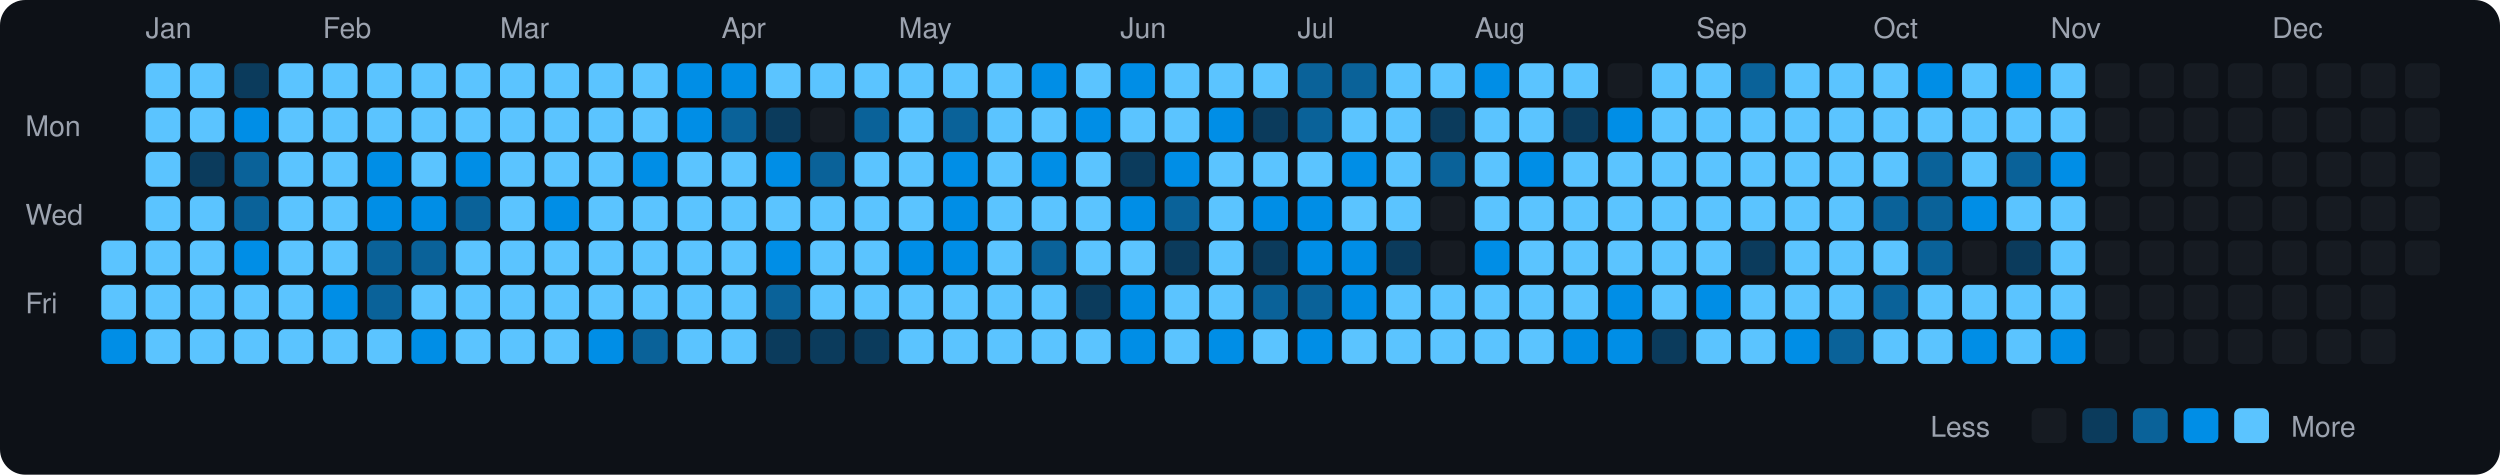
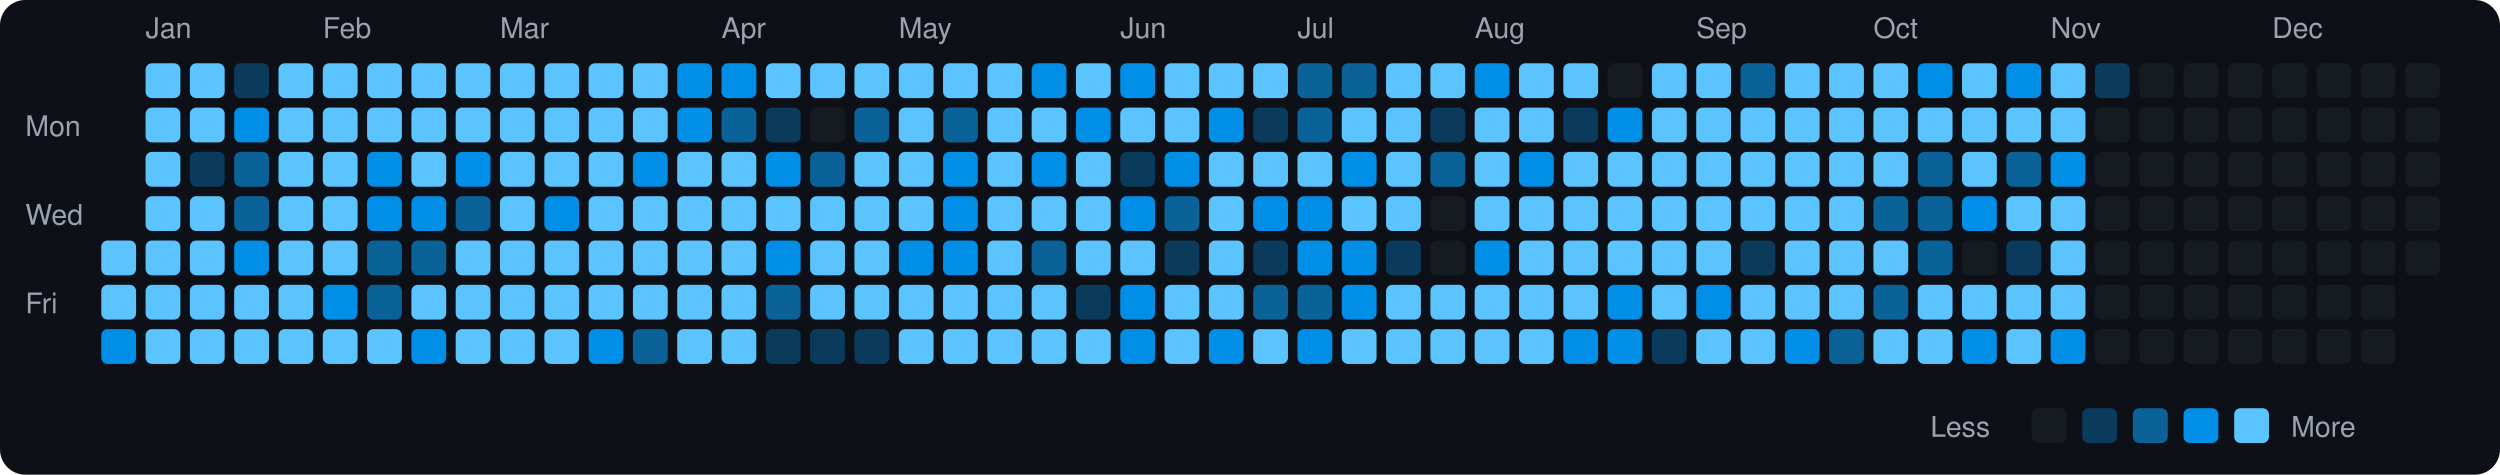
<svg xmlns="http://www.w3.org/2000/svg" viewBox="0 0 790 150" width="790" height="150">
  <rect width="790" height="150" fill="#0d1117" rx="8" ry="8" />
  <text x="8" y="43" fill="#9ca3af" font-size="9" font-family="-apple-system, BlinkMacSystemFont, 'Segoe UI', Helvetica, Arial, sans-serif">Mon</text>
  <text x="8" y="71" fill="#9ca3af" font-size="9" font-family="-apple-system, BlinkMacSystemFont, 'Segoe UI', Helvetica, Arial, sans-serif">Wed</text>
  <text x="8" y="99" fill="#9ca3af" font-size="9" font-family="-apple-system, BlinkMacSystemFont, 'Segoe UI', Helvetica, Arial, sans-serif">Fri</text>
  <rect x="32" y="76" width="11" height="11" rx="2" ry="2" fill="#5bc4ff">
    </rect>
  <rect x="32" y="90" width="11" height="11" rx="2" ry="2" fill="#5bc4ff">
    </rect>
  <rect x="32" y="104" width="11" height="11" rx="2" ry="2" fill="#008ee6">
    </rect>
  <text x="46" y="12" fill="#9ca3af" font-size="9" font-family="-apple-system, BlinkMacSystemFont, 'Segoe UI', Helvetica, Arial, sans-serif">Jan</text>
  <rect x="46" y="20" width="11" height="11" rx="2" ry="2" fill="#5bc4ff">
    </rect>
  <rect x="46" y="34" width="11" height="11" rx="2" ry="2" fill="#5bc4ff">
    </rect>
  <rect x="46" y="48" width="11" height="11" rx="2" ry="2" fill="#5bc4ff">
    </rect>
  <rect x="46" y="62" width="11" height="11" rx="2" ry="2" fill="#5bc4ff">
    </rect>
  <rect x="46" y="76" width="11" height="11" rx="2" ry="2" fill="#5bc4ff">
    </rect>
  <rect x="46" y="90" width="11" height="11" rx="2" ry="2" fill="#5bc4ff">
    </rect>
  <rect x="46" y="104" width="11" height="11" rx="2" ry="2" fill="#5bc4ff">
    </rect>
  <rect x="60" y="20" width="11" height="11" rx="2" ry="2" fill="#5bc4ff">
    </rect>
  <rect x="60" y="34" width="11" height="11" rx="2" ry="2" fill="#5bc4ff">
    </rect>
  <rect x="60" y="48" width="11" height="11" rx="2" ry="2" fill="#0b3b5c">
    </rect>
  <rect x="60" y="62" width="11" height="11" rx="2" ry="2" fill="#5bc4ff">
    </rect>
  <rect x="60" y="76" width="11" height="11" rx="2" ry="2" fill="#5bc4ff">
    </rect>
  <rect x="60" y="90" width="11" height="11" rx="2" ry="2" fill="#5bc4ff">
    </rect>
  <rect x="60" y="104" width="11" height="11" rx="2" ry="2" fill="#5bc4ff">
    </rect>
  <rect x="74" y="20" width="11" height="11" rx="2" ry="2" fill="#0b3b5c">
    </rect>
  <rect x="74" y="34" width="11" height="11" rx="2" ry="2" fill="#008ee6">
    </rect>
  <rect x="74" y="48" width="11" height="11" rx="2" ry="2" fill="#0a6299">
    </rect>
  <rect x="74" y="62" width="11" height="11" rx="2" ry="2" fill="#0a6299">
    </rect>
  <rect x="74" y="76" width="11" height="11" rx="2" ry="2" fill="#008ee6">
    </rect>
  <rect x="74" y="90" width="11" height="11" rx="2" ry="2" fill="#5bc4ff">
    </rect>
  <rect x="74" y="104" width="11" height="11" rx="2" ry="2" fill="#5bc4ff">
    </rect>
  <rect x="88" y="20" width="11" height="11" rx="2" ry="2" fill="#5bc4ff">
    </rect>
  <rect x="88" y="34" width="11" height="11" rx="2" ry="2" fill="#5bc4ff">
    </rect>
  <rect x="88" y="48" width="11" height="11" rx="2" ry="2" fill="#5bc4ff">
    </rect>
  <rect x="88" y="62" width="11" height="11" rx="2" ry="2" fill="#5bc4ff">
    </rect>
  <rect x="88" y="76" width="11" height="11" rx="2" ry="2" fill="#5bc4ff">
    </rect>
  <rect x="88" y="90" width="11" height="11" rx="2" ry="2" fill="#5bc4ff">
    </rect>
  <rect x="88" y="104" width="11" height="11" rx="2" ry="2" fill="#5bc4ff">
    </rect>
  <text x="102" y="12" fill="#9ca3af" font-size="9" font-family="-apple-system, BlinkMacSystemFont, 'Segoe UI', Helvetica, Arial, sans-serif">Feb</text>
  <rect x="102" y="20" width="11" height="11" rx="2" ry="2" fill="#5bc4ff">
    </rect>
  <rect x="102" y="34" width="11" height="11" rx="2" ry="2" fill="#5bc4ff">
    </rect>
  <rect x="102" y="48" width="11" height="11" rx="2" ry="2" fill="#5bc4ff">
    </rect>
  <rect x="102" y="62" width="11" height="11" rx="2" ry="2" fill="#5bc4ff">
    </rect>
  <rect x="102" y="76" width="11" height="11" rx="2" ry="2" fill="#5bc4ff">
    </rect>
  <rect x="102" y="90" width="11" height="11" rx="2" ry="2" fill="#008ee6">
    </rect>
  <rect x="102" y="104" width="11" height="11" rx="2" ry="2" fill="#5bc4ff">
    </rect>
  <rect x="116" y="20" width="11" height="11" rx="2" ry="2" fill="#5bc4ff">
    </rect>
  <rect x="116" y="34" width="11" height="11" rx="2" ry="2" fill="#5bc4ff">
    </rect>
  <rect x="116" y="48" width="11" height="11" rx="2" ry="2" fill="#008ee6">
    </rect>
  <rect x="116" y="62" width="11" height="11" rx="2" ry="2" fill="#008ee6">
    </rect>
  <rect x="116" y="76" width="11" height="11" rx="2" ry="2" fill="#0a6299">
    </rect>
  <rect x="116" y="90" width="11" height="11" rx="2" ry="2" fill="#0a6299">
    </rect>
  <rect x="116" y="104" width="11" height="11" rx="2" ry="2" fill="#5bc4ff">
    </rect>
  <rect x="130" y="20" width="11" height="11" rx="2" ry="2" fill="#5bc4ff">
    </rect>
  <rect x="130" y="34" width="11" height="11" rx="2" ry="2" fill="#5bc4ff">
    </rect>
  <rect x="130" y="48" width="11" height="11" rx="2" ry="2" fill="#5bc4ff">
    </rect>
  <rect x="130" y="62" width="11" height="11" rx="2" ry="2" fill="#008ee6">
    </rect>
  <rect x="130" y="76" width="11" height="11" rx="2" ry="2" fill="#0a6299">
    </rect>
  <rect x="130" y="90" width="11" height="11" rx="2" ry="2" fill="#5bc4ff">
    </rect>
  <rect x="130" y="104" width="11" height="11" rx="2" ry="2" fill="#008ee6">
    </rect>
  <rect x="144" y="20" width="11" height="11" rx="2" ry="2" fill="#5bc4ff">
    </rect>
  <rect x="144" y="34" width="11" height="11" rx="2" ry="2" fill="#5bc4ff">
    </rect>
  <rect x="144" y="48" width="11" height="11" rx="2" ry="2" fill="#008ee6">
    </rect>
  <rect x="144" y="62" width="11" height="11" rx="2" ry="2" fill="#0a6299">
    </rect>
  <rect x="144" y="76" width="11" height="11" rx="2" ry="2" fill="#5bc4ff">
    </rect>
  <rect x="144" y="90" width="11" height="11" rx="2" ry="2" fill="#5bc4ff">
    </rect>
  <rect x="144" y="104" width="11" height="11" rx="2" ry="2" fill="#5bc4ff">
    </rect>
  <text x="158" y="12" fill="#9ca3af" font-size="9" font-family="-apple-system, BlinkMacSystemFont, 'Segoe UI', Helvetica, Arial, sans-serif">Mar</text>
  <rect x="158" y="20" width="11" height="11" rx="2" ry="2" fill="#5bc4ff">
    </rect>
  <rect x="158" y="34" width="11" height="11" rx="2" ry="2" fill="#5bc4ff">
    </rect>
  <rect x="158" y="48" width="11" height="11" rx="2" ry="2" fill="#5bc4ff">
    </rect>
  <rect x="158" y="62" width="11" height="11" rx="2" ry="2" fill="#5bc4ff">
    </rect>
  <rect x="158" y="76" width="11" height="11" rx="2" ry="2" fill="#5bc4ff">
    </rect>
  <rect x="158" y="90" width="11" height="11" rx="2" ry="2" fill="#5bc4ff">
    </rect>
  <rect x="158" y="104" width="11" height="11" rx="2" ry="2" fill="#5bc4ff">
    </rect>
  <rect x="172" y="20" width="11" height="11" rx="2" ry="2" fill="#5bc4ff">
    </rect>
  <rect x="172" y="34" width="11" height="11" rx="2" ry="2" fill="#5bc4ff">
    </rect>
  <rect x="172" y="48" width="11" height="11" rx="2" ry="2" fill="#5bc4ff">
    </rect>
  <rect x="172" y="62" width="11" height="11" rx="2" ry="2" fill="#008ee6">
    </rect>
  <rect x="172" y="76" width="11" height="11" rx="2" ry="2" fill="#5bc4ff">
    </rect>
  <rect x="172" y="90" width="11" height="11" rx="2" ry="2" fill="#5bc4ff">
    </rect>
  <rect x="172" y="104" width="11" height="11" rx="2" ry="2" fill="#5bc4ff">
    </rect>
  <rect x="186" y="20" width="11" height="11" rx="2" ry="2" fill="#5bc4ff">
    </rect>
  <rect x="186" y="34" width="11" height="11" rx="2" ry="2" fill="#5bc4ff">
    </rect>
  <rect x="186" y="48" width="11" height="11" rx="2" ry="2" fill="#5bc4ff">
    </rect>
  <rect x="186" y="62" width="11" height="11" rx="2" ry="2" fill="#5bc4ff">
    </rect>
  <rect x="186" y="76" width="11" height="11" rx="2" ry="2" fill="#5bc4ff">
    </rect>
  <rect x="186" y="90" width="11" height="11" rx="2" ry="2" fill="#5bc4ff">
    </rect>
  <rect x="186" y="104" width="11" height="11" rx="2" ry="2" fill="#008ee6">
    </rect>
  <rect x="200" y="20" width="11" height="11" rx="2" ry="2" fill="#5bc4ff">
    </rect>
  <rect x="200" y="34" width="11" height="11" rx="2" ry="2" fill="#5bc4ff">
    </rect>
  <rect x="200" y="48" width="11" height="11" rx="2" ry="2" fill="#008ee6">
    </rect>
  <rect x="200" y="62" width="11" height="11" rx="2" ry="2" fill="#5bc4ff">
    </rect>
  <rect x="200" y="76" width="11" height="11" rx="2" ry="2" fill="#5bc4ff">
    </rect>
  <rect x="200" y="90" width="11" height="11" rx="2" ry="2" fill="#5bc4ff">
    </rect>
  <rect x="200" y="104" width="11" height="11" rx="2" ry="2" fill="#0a6299">
    </rect>
  <rect x="214" y="20" width="11" height="11" rx="2" ry="2" fill="#008ee6">
    </rect>
  <rect x="214" y="34" width="11" height="11" rx="2" ry="2" fill="#008ee6">
    </rect>
  <rect x="214" y="48" width="11" height="11" rx="2" ry="2" fill="#5bc4ff">
    </rect>
  <rect x="214" y="62" width="11" height="11" rx="2" ry="2" fill="#5bc4ff">
    </rect>
  <rect x="214" y="76" width="11" height="11" rx="2" ry="2" fill="#5bc4ff">
    </rect>
  <rect x="214" y="90" width="11" height="11" rx="2" ry="2" fill="#5bc4ff">
    </rect>
  <rect x="214" y="104" width="11" height="11" rx="2" ry="2" fill="#5bc4ff">
    </rect>
  <text x="228" y="12" fill="#9ca3af" font-size="9" font-family="-apple-system, BlinkMacSystemFont, 'Segoe UI', Helvetica, Arial, sans-serif">Apr</text>
  <rect x="228" y="20" width="11" height="11" rx="2" ry="2" fill="#008ee6">
    </rect>
  <rect x="228" y="34" width="11" height="11" rx="2" ry="2" fill="#0a6299">
    </rect>
  <rect x="228" y="48" width="11" height="11" rx="2" ry="2" fill="#5bc4ff">
    </rect>
  <rect x="228" y="62" width="11" height="11" rx="2" ry="2" fill="#5bc4ff">
    </rect>
  <rect x="228" y="76" width="11" height="11" rx="2" ry="2" fill="#5bc4ff">
    </rect>
  <rect x="228" y="90" width="11" height="11" rx="2" ry="2" fill="#5bc4ff">
    </rect>
  <rect x="228" y="104" width="11" height="11" rx="2" ry="2" fill="#5bc4ff">
    </rect>
  <rect x="242" y="20" width="11" height="11" rx="2" ry="2" fill="#5bc4ff">
    </rect>
  <rect x="242" y="34" width="11" height="11" rx="2" ry="2" fill="#0b3b5c">
    </rect>
  <rect x="242" y="48" width="11" height="11" rx="2" ry="2" fill="#008ee6">
    </rect>
  <rect x="242" y="62" width="11" height="11" rx="2" ry="2" fill="#5bc4ff">
    </rect>
  <rect x="242" y="76" width="11" height="11" rx="2" ry="2" fill="#008ee6">
    </rect>
  <rect x="242" y="90" width="11" height="11" rx="2" ry="2" fill="#0a6299">
    </rect>
  <rect x="242" y="104" width="11" height="11" rx="2" ry="2" fill="#0b3b5c">
    </rect>
  <rect x="256" y="20" width="11" height="11" rx="2" ry="2" fill="#5bc4ff">
    </rect>
  <rect x="256" y="34" width="11" height="11" rx="2" ry="2" fill="#161b22">
    </rect>
  <rect x="256" y="48" width="11" height="11" rx="2" ry="2" fill="#0a6299">
    </rect>
  <rect x="256" y="62" width="11" height="11" rx="2" ry="2" fill="#5bc4ff">
    </rect>
  <rect x="256" y="76" width="11" height="11" rx="2" ry="2" fill="#5bc4ff">
    </rect>
  <rect x="256" y="90" width="11" height="11" rx="2" ry="2" fill="#5bc4ff">
    </rect>
  <rect x="256" y="104" width="11" height="11" rx="2" ry="2" fill="#0b3b5c">
    </rect>
  <rect x="270" y="20" width="11" height="11" rx="2" ry="2" fill="#5bc4ff">
    </rect>
  <rect x="270" y="34" width="11" height="11" rx="2" ry="2" fill="#0a6299">
    </rect>
  <rect x="270" y="48" width="11" height="11" rx="2" ry="2" fill="#5bc4ff">
    </rect>
  <rect x="270" y="62" width="11" height="11" rx="2" ry="2" fill="#5bc4ff">
    </rect>
  <rect x="270" y="76" width="11" height="11" rx="2" ry="2" fill="#5bc4ff">
    </rect>
  <rect x="270" y="90" width="11" height="11" rx="2" ry="2" fill="#5bc4ff">
    </rect>
  <rect x="270" y="104" width="11" height="11" rx="2" ry="2" fill="#0b3b5c">
    </rect>
  <text x="284" y="12" fill="#9ca3af" font-size="9" font-family="-apple-system, BlinkMacSystemFont, 'Segoe UI', Helvetica, Arial, sans-serif">May</text>
  <rect x="284" y="20" width="11" height="11" rx="2" ry="2" fill="#5bc4ff">
    </rect>
  <rect x="284" y="34" width="11" height="11" rx="2" ry="2" fill="#5bc4ff">
    </rect>
  <rect x="284" y="48" width="11" height="11" rx="2" ry="2" fill="#5bc4ff">
    </rect>
  <rect x="284" y="62" width="11" height="11" rx="2" ry="2" fill="#5bc4ff">
    </rect>
  <rect x="284" y="76" width="11" height="11" rx="2" ry="2" fill="#008ee6">
    </rect>
  <rect x="284" y="90" width="11" height="11" rx="2" ry="2" fill="#5bc4ff">
    </rect>
  <rect x="284" y="104" width="11" height="11" rx="2" ry="2" fill="#5bc4ff">
    </rect>
  <rect x="298" y="20" width="11" height="11" rx="2" ry="2" fill="#5bc4ff">
    </rect>
  <rect x="298" y="34" width="11" height="11" rx="2" ry="2" fill="#0a6299">
    </rect>
  <rect x="298" y="48" width="11" height="11" rx="2" ry="2" fill="#008ee6">
    </rect>
  <rect x="298" y="62" width="11" height="11" rx="2" ry="2" fill="#008ee6">
    </rect>
  <rect x="298" y="76" width="11" height="11" rx="2" ry="2" fill="#008ee6">
    </rect>
  <rect x="298" y="90" width="11" height="11" rx="2" ry="2" fill="#5bc4ff">
    </rect>
  <rect x="298" y="104" width="11" height="11" rx="2" ry="2" fill="#5bc4ff">
    </rect>
  <rect x="312" y="20" width="11" height="11" rx="2" ry="2" fill="#5bc4ff">
    </rect>
  <rect x="312" y="34" width="11" height="11" rx="2" ry="2" fill="#5bc4ff">
    </rect>
  <rect x="312" y="48" width="11" height="11" rx="2" ry="2" fill="#5bc4ff">
    </rect>
  <rect x="312" y="62" width="11" height="11" rx="2" ry="2" fill="#5bc4ff">
    </rect>
  <rect x="312" y="76" width="11" height="11" rx="2" ry="2" fill="#5bc4ff">
    </rect>
  <rect x="312" y="90" width="11" height="11" rx="2" ry="2" fill="#5bc4ff">
    </rect>
  <rect x="312" y="104" width="11" height="11" rx="2" ry="2" fill="#5bc4ff">
    </rect>
  <rect x="326" y="20" width="11" height="11" rx="2" ry="2" fill="#008ee6">
    </rect>
  <rect x="326" y="34" width="11" height="11" rx="2" ry="2" fill="#5bc4ff">
    </rect>
  <rect x="326" y="48" width="11" height="11" rx="2" ry="2" fill="#008ee6">
    </rect>
  <rect x="326" y="62" width="11" height="11" rx="2" ry="2" fill="#5bc4ff">
    </rect>
  <rect x="326" y="76" width="11" height="11" rx="2" ry="2" fill="#0a6299">
    </rect>
  <rect x="326" y="90" width="11" height="11" rx="2" ry="2" fill="#5bc4ff">
    </rect>
  <rect x="326" y="104" width="11" height="11" rx="2" ry="2" fill="#5bc4ff">
    </rect>
  <rect x="340" y="20" width="11" height="11" rx="2" ry="2" fill="#5bc4ff">
    </rect>
  <rect x="340" y="34" width="11" height="11" rx="2" ry="2" fill="#008ee6">
    </rect>
  <rect x="340" y="48" width="11" height="11" rx="2" ry="2" fill="#5bc4ff">
    </rect>
  <rect x="340" y="62" width="11" height="11" rx="2" ry="2" fill="#5bc4ff">
    </rect>
  <rect x="340" y="76" width="11" height="11" rx="2" ry="2" fill="#5bc4ff">
    </rect>
  <rect x="340" y="90" width="11" height="11" rx="2" ry="2" fill="#0b3b5c">
    </rect>
  <rect x="340" y="104" width="11" height="11" rx="2" ry="2" fill="#5bc4ff">
    </rect>
  <text x="354" y="12" fill="#9ca3af" font-size="9" font-family="-apple-system, BlinkMacSystemFont, 'Segoe UI', Helvetica, Arial, sans-serif">Jun</text>
  <rect x="354" y="20" width="11" height="11" rx="2" ry="2" fill="#008ee6">
    </rect>
  <rect x="354" y="34" width="11" height="11" rx="2" ry="2" fill="#5bc4ff">
    </rect>
  <rect x="354" y="48" width="11" height="11" rx="2" ry="2" fill="#0b3b5c">
    </rect>
  <rect x="354" y="62" width="11" height="11" rx="2" ry="2" fill="#008ee6">
    </rect>
  <rect x="354" y="76" width="11" height="11" rx="2" ry="2" fill="#5bc4ff">
    </rect>
  <rect x="354" y="90" width="11" height="11" rx="2" ry="2" fill="#008ee6">
    </rect>
  <rect x="354" y="104" width="11" height="11" rx="2" ry="2" fill="#008ee6">
    </rect>
  <rect x="368" y="20" width="11" height="11" rx="2" ry="2" fill="#5bc4ff">
    </rect>
  <rect x="368" y="34" width="11" height="11" rx="2" ry="2" fill="#5bc4ff">
    </rect>
  <rect x="368" y="48" width="11" height="11" rx="2" ry="2" fill="#008ee6">
    </rect>
  <rect x="368" y="62" width="11" height="11" rx="2" ry="2" fill="#0a6299">
    </rect>
  <rect x="368" y="76" width="11" height="11" rx="2" ry="2" fill="#0b3b5c">
    </rect>
  <rect x="368" y="90" width="11" height="11" rx="2" ry="2" fill="#5bc4ff">
    </rect>
  <rect x="368" y="104" width="11" height="11" rx="2" ry="2" fill="#5bc4ff">
    </rect>
  <rect x="382" y="20" width="11" height="11" rx="2" ry="2" fill="#5bc4ff">
    </rect>
  <rect x="382" y="34" width="11" height="11" rx="2" ry="2" fill="#008ee6">
    </rect>
  <rect x="382" y="48" width="11" height="11" rx="2" ry="2" fill="#5bc4ff">
    </rect>
  <rect x="382" y="62" width="11" height="11" rx="2" ry="2" fill="#5bc4ff">
    </rect>
  <rect x="382" y="76" width="11" height="11" rx="2" ry="2" fill="#5bc4ff">
    </rect>
  <rect x="382" y="90" width="11" height="11" rx="2" ry="2" fill="#5bc4ff">
    </rect>
  <rect x="382" y="104" width="11" height="11" rx="2" ry="2" fill="#008ee6">
    </rect>
  <rect x="396" y="20" width="11" height="11" rx="2" ry="2" fill="#5bc4ff">
    </rect>
  <rect x="396" y="34" width="11" height="11" rx="2" ry="2" fill="#0b3b5c">
    </rect>
  <rect x="396" y="48" width="11" height="11" rx="2" ry="2" fill="#5bc4ff">
    </rect>
  <rect x="396" y="62" width="11" height="11" rx="2" ry="2" fill="#008ee6">
    </rect>
  <rect x="396" y="76" width="11" height="11" rx="2" ry="2" fill="#0b3b5c">
    </rect>
  <rect x="396" y="90" width="11" height="11" rx="2" ry="2" fill="#0a6299">
    </rect>
  <rect x="396" y="104" width="11" height="11" rx="2" ry="2" fill="#5bc4ff">
    </rect>
  <text x="410" y="12" fill="#9ca3af" font-size="9" font-family="-apple-system, BlinkMacSystemFont, 'Segoe UI', Helvetica, Arial, sans-serif">Jul</text>
  <rect x="410" y="20" width="11" height="11" rx="2" ry="2" fill="#0a6299">
    </rect>
  <rect x="410" y="34" width="11" height="11" rx="2" ry="2" fill="#0a6299">
    </rect>
  <rect x="410" y="48" width="11" height="11" rx="2" ry="2" fill="#5bc4ff">
    </rect>
  <rect x="410" y="62" width="11" height="11" rx="2" ry="2" fill="#008ee6">
    </rect>
  <rect x="410" y="76" width="11" height="11" rx="2" ry="2" fill="#008ee6">
    </rect>
  <rect x="410" y="90" width="11" height="11" rx="2" ry="2" fill="#0a6299">
    </rect>
  <rect x="410" y="104" width="11" height="11" rx="2" ry="2" fill="#008ee6">
    </rect>
  <rect x="424" y="20" width="11" height="11" rx="2" ry="2" fill="#0a6299">
    </rect>
  <rect x="424" y="34" width="11" height="11" rx="2" ry="2" fill="#5bc4ff">
    </rect>
  <rect x="424" y="48" width="11" height="11" rx="2" ry="2" fill="#008ee6">
    </rect>
  <rect x="424" y="62" width="11" height="11" rx="2" ry="2" fill="#5bc4ff">
    </rect>
  <rect x="424" y="76" width="11" height="11" rx="2" ry="2" fill="#008ee6">
    </rect>
  <rect x="424" y="90" width="11" height="11" rx="2" ry="2" fill="#008ee6">
    </rect>
  <rect x="424" y="104" width="11" height="11" rx="2" ry="2" fill="#5bc4ff">
    </rect>
  <rect x="438" y="20" width="11" height="11" rx="2" ry="2" fill="#5bc4ff">
    </rect>
  <rect x="438" y="34" width="11" height="11" rx="2" ry="2" fill="#5bc4ff">
    </rect>
  <rect x="438" y="48" width="11" height="11" rx="2" ry="2" fill="#5bc4ff">
    </rect>
  <rect x="438" y="62" width="11" height="11" rx="2" ry="2" fill="#5bc4ff">
    </rect>
  <rect x="438" y="76" width="11" height="11" rx="2" ry="2" fill="#0b3b5c">
    </rect>
  <rect x="438" y="90" width="11" height="11" rx="2" ry="2" fill="#5bc4ff">
    </rect>
  <rect x="438" y="104" width="11" height="11" rx="2" ry="2" fill="#5bc4ff">
    </rect>
  <rect x="452" y="20" width="11" height="11" rx="2" ry="2" fill="#5bc4ff">
    </rect>
  <rect x="452" y="34" width="11" height="11" rx="2" ry="2" fill="#0b3b5c">
    </rect>
  <rect x="452" y="48" width="11" height="11" rx="2" ry="2" fill="#0a6299">
    </rect>
  <rect x="452" y="62" width="11" height="11" rx="2" ry="2" fill="#161b22">
    </rect>
  <rect x="452" y="76" width="11" height="11" rx="2" ry="2" fill="#161b22">
    </rect>
  <rect x="452" y="90" width="11" height="11" rx="2" ry="2" fill="#5bc4ff">
    </rect>
  <rect x="452" y="104" width="11" height="11" rx="2" ry="2" fill="#5bc4ff">
    </rect>
  <text x="466" y="12" fill="#9ca3af" font-size="9" font-family="-apple-system, BlinkMacSystemFont, 'Segoe UI', Helvetica, Arial, sans-serif">Aug</text>
  <rect x="466" y="20" width="11" height="11" rx="2" ry="2" fill="#008ee6">
    </rect>
  <rect x="466" y="34" width="11" height="11" rx="2" ry="2" fill="#5bc4ff">
    </rect>
  <rect x="466" y="48" width="11" height="11" rx="2" ry="2" fill="#5bc4ff">
    </rect>
  <rect x="466" y="62" width="11" height="11" rx="2" ry="2" fill="#5bc4ff">
    </rect>
  <rect x="466" y="76" width="11" height="11" rx="2" ry="2" fill="#008ee6">
    </rect>
  <rect x="466" y="90" width="11" height="11" rx="2" ry="2" fill="#5bc4ff">
    </rect>
  <rect x="466" y="104" width="11" height="11" rx="2" ry="2" fill="#5bc4ff">
    </rect>
  <rect x="480" y="20" width="11" height="11" rx="2" ry="2" fill="#5bc4ff">
    </rect>
  <rect x="480" y="34" width="11" height="11" rx="2" ry="2" fill="#5bc4ff">
    </rect>
  <rect x="480" y="48" width="11" height="11" rx="2" ry="2" fill="#008ee6">
    </rect>
  <rect x="480" y="62" width="11" height="11" rx="2" ry="2" fill="#5bc4ff">
    </rect>
  <rect x="480" y="76" width="11" height="11" rx="2" ry="2" fill="#5bc4ff">
    </rect>
  <rect x="480" y="90" width="11" height="11" rx="2" ry="2" fill="#5bc4ff">
    </rect>
  <rect x="480" y="104" width="11" height="11" rx="2" ry="2" fill="#5bc4ff">
    </rect>
  <rect x="494" y="20" width="11" height="11" rx="2" ry="2" fill="#5bc4ff">
    </rect>
  <rect x="494" y="34" width="11" height="11" rx="2" ry="2" fill="#0b3b5c">
    </rect>
  <rect x="494" y="48" width="11" height="11" rx="2" ry="2" fill="#5bc4ff">
    </rect>
  <rect x="494" y="62" width="11" height="11" rx="2" ry="2" fill="#5bc4ff">
    </rect>
  <rect x="494" y="76" width="11" height="11" rx="2" ry="2" fill="#5bc4ff">
    </rect>
  <rect x="494" y="90" width="11" height="11" rx="2" ry="2" fill="#5bc4ff">
    </rect>
  <rect x="494" y="104" width="11" height="11" rx="2" ry="2" fill="#008ee6">
    </rect>
  <rect x="508" y="20" width="11" height="11" rx="2" ry="2" fill="#161b22">
    </rect>
  <rect x="508" y="34" width="11" height="11" rx="2" ry="2" fill="#008ee6">
    </rect>
  <rect x="508" y="48" width="11" height="11" rx="2" ry="2" fill="#5bc4ff">
    </rect>
  <rect x="508" y="62" width="11" height="11" rx="2" ry="2" fill="#5bc4ff">
    </rect>
  <rect x="508" y="76" width="11" height="11" rx="2" ry="2" fill="#5bc4ff">
    </rect>
  <rect x="508" y="90" width="11" height="11" rx="2" ry="2" fill="#008ee6">
    </rect>
  <rect x="508" y="104" width="11" height="11" rx="2" ry="2" fill="#008ee6">
    </rect>
  <rect x="522" y="20" width="11" height="11" rx="2" ry="2" fill="#5bc4ff">
    </rect>
  <rect x="522" y="34" width="11" height="11" rx="2" ry="2" fill="#5bc4ff">
    </rect>
  <rect x="522" y="48" width="11" height="11" rx="2" ry="2" fill="#5bc4ff">
    </rect>
  <rect x="522" y="62" width="11" height="11" rx="2" ry="2" fill="#5bc4ff">
    </rect>
  <rect x="522" y="76" width="11" height="11" rx="2" ry="2" fill="#5bc4ff">
    </rect>
  <rect x="522" y="90" width="11" height="11" rx="2" ry="2" fill="#5bc4ff">
    </rect>
  <rect x="522" y="104" width="11" height="11" rx="2" ry="2" fill="#0b3b5c">
    </rect>
  <text x="536" y="12" fill="#9ca3af" font-size="9" font-family="-apple-system, BlinkMacSystemFont, 'Segoe UI', Helvetica, Arial, sans-serif">Sep</text>
  <rect x="536" y="20" width="11" height="11" rx="2" ry="2" fill="#5bc4ff">
    </rect>
  <rect x="536" y="34" width="11" height="11" rx="2" ry="2" fill="#5bc4ff">
    </rect>
  <rect x="536" y="48" width="11" height="11" rx="2" ry="2" fill="#5bc4ff">
    </rect>
  <rect x="536" y="62" width="11" height="11" rx="2" ry="2" fill="#5bc4ff">
    </rect>
  <rect x="536" y="76" width="11" height="11" rx="2" ry="2" fill="#5bc4ff">
    </rect>
  <rect x="536" y="90" width="11" height="11" rx="2" ry="2" fill="#008ee6">
    </rect>
  <rect x="536" y="104" width="11" height="11" rx="2" ry="2" fill="#5bc4ff">
    </rect>
  <rect x="550" y="20" width="11" height="11" rx="2" ry="2" fill="#0a6299">
    </rect>
  <rect x="550" y="34" width="11" height="11" rx="2" ry="2" fill="#5bc4ff">
    </rect>
  <rect x="550" y="48" width="11" height="11" rx="2" ry="2" fill="#5bc4ff">
    </rect>
  <rect x="550" y="62" width="11" height="11" rx="2" ry="2" fill="#5bc4ff">
    </rect>
  <rect x="550" y="76" width="11" height="11" rx="2" ry="2" fill="#0b3b5c">
    </rect>
  <rect x="550" y="90" width="11" height="11" rx="2" ry="2" fill="#5bc4ff">
    </rect>
  <rect x="550" y="104" width="11" height="11" rx="2" ry="2" fill="#5bc4ff">
    </rect>
  <rect x="564" y="20" width="11" height="11" rx="2" ry="2" fill="#5bc4ff">
    </rect>
  <rect x="564" y="34" width="11" height="11" rx="2" ry="2" fill="#5bc4ff">
    </rect>
  <rect x="564" y="48" width="11" height="11" rx="2" ry="2" fill="#5bc4ff">
    </rect>
  <rect x="564" y="62" width="11" height="11" rx="2" ry="2" fill="#5bc4ff">
    </rect>
  <rect x="564" y="76" width="11" height="11" rx="2" ry="2" fill="#5bc4ff">
    </rect>
  <rect x="564" y="90" width="11" height="11" rx="2" ry="2" fill="#5bc4ff">
    </rect>
  <rect x="564" y="104" width="11" height="11" rx="2" ry="2" fill="#008ee6">
    </rect>
  <rect x="578" y="20" width="11" height="11" rx="2" ry="2" fill="#5bc4ff">
    </rect>
  <rect x="578" y="34" width="11" height="11" rx="2" ry="2" fill="#5bc4ff">
    </rect>
  <rect x="578" y="48" width="11" height="11" rx="2" ry="2" fill="#5bc4ff">
    </rect>
  <rect x="578" y="62" width="11" height="11" rx="2" ry="2" fill="#5bc4ff">
    </rect>
  <rect x="578" y="76" width="11" height="11" rx="2" ry="2" fill="#5bc4ff">
    </rect>
  <rect x="578" y="90" width="11" height="11" rx="2" ry="2" fill="#5bc4ff">
    </rect>
  <rect x="578" y="104" width="11" height="11" rx="2" ry="2" fill="#0a6299">
    </rect>
  <text x="592" y="12" fill="#9ca3af" font-size="9" font-family="-apple-system, BlinkMacSystemFont, 'Segoe UI', Helvetica, Arial, sans-serif">Oct</text>
  <rect x="592" y="20" width="11" height="11" rx="2" ry="2" fill="#5bc4ff">
    </rect>
  <rect x="592" y="34" width="11" height="11" rx="2" ry="2" fill="#5bc4ff">
    </rect>
  <rect x="592" y="48" width="11" height="11" rx="2" ry="2" fill="#5bc4ff">
    </rect>
  <rect x="592" y="62" width="11" height="11" rx="2" ry="2" fill="#0a6299">
    </rect>
  <rect x="592" y="76" width="11" height="11" rx="2" ry="2" fill="#5bc4ff">
    </rect>
  <rect x="592" y="90" width="11" height="11" rx="2" ry="2" fill="#0a6299">
    </rect>
  <rect x="592" y="104" width="11" height="11" rx="2" ry="2" fill="#5bc4ff">
    </rect>
  <rect x="606" y="20" width="11" height="11" rx="2" ry="2" fill="#008ee6">
    </rect>
  <rect x="606" y="34" width="11" height="11" rx="2" ry="2" fill="#5bc4ff">
    </rect>
  <rect x="606" y="48" width="11" height="11" rx="2" ry="2" fill="#0a6299">
    </rect>
  <rect x="606" y="62" width="11" height="11" rx="2" ry="2" fill="#0a6299">
    </rect>
  <rect x="606" y="76" width="11" height="11" rx="2" ry="2" fill="#0a6299">
    </rect>
  <rect x="606" y="90" width="11" height="11" rx="2" ry="2" fill="#5bc4ff">
    </rect>
  <rect x="606" y="104" width="11" height="11" rx="2" ry="2" fill="#5bc4ff">
    </rect>
  <rect x="620" y="20" width="11" height="11" rx="2" ry="2" fill="#5bc4ff">
    </rect>
  <rect x="620" y="34" width="11" height="11" rx="2" ry="2" fill="#5bc4ff">
    </rect>
  <rect x="620" y="48" width="11" height="11" rx="2" ry="2" fill="#5bc4ff">
    </rect>
  <rect x="620" y="62" width="11" height="11" rx="2" ry="2" fill="#008ee6">
    </rect>
  <rect x="620" y="76" width="11" height="11" rx="2" ry="2" fill="#161b22">
    </rect>
  <rect x="620" y="90" width="11" height="11" rx="2" ry="2" fill="#5bc4ff">
    </rect>
  <rect x="620" y="104" width="11" height="11" rx="2" ry="2" fill="#008ee6">
    </rect>
  <rect x="634" y="20" width="11" height="11" rx="2" ry="2" fill="#008ee6">
    </rect>
  <rect x="634" y="34" width="11" height="11" rx="2" ry="2" fill="#5bc4ff">
    </rect>
  <rect x="634" y="48" width="11" height="11" rx="2" ry="2" fill="#0a6299">
    </rect>
  <rect x="634" y="62" width="11" height="11" rx="2" ry="2" fill="#5bc4ff">
    </rect>
  <rect x="634" y="76" width="11" height="11" rx="2" ry="2" fill="#0b3b5c">
    </rect>
  <rect x="634" y="90" width="11" height="11" rx="2" ry="2" fill="#5bc4ff">
    </rect>
  <rect x="634" y="104" width="11" height="11" rx="2" ry="2" fill="#5bc4ff">
    </rect>
  <text x="648" y="12" fill="#9ca3af" font-size="9" font-family="-apple-system, BlinkMacSystemFont, 'Segoe UI', Helvetica, Arial, sans-serif">Nov</text>
  <rect x="648" y="20" width="11" height="11" rx="2" ry="2" fill="#5bc4ff">
    </rect>
  <rect x="648" y="34" width="11" height="11" rx="2" ry="2" fill="#5bc4ff">
    </rect>
  <rect x="648" y="48" width="11" height="11" rx="2" ry="2" fill="#008ee6">
    </rect>
  <rect x="648" y="62" width="11" height="11" rx="2" ry="2" fill="#5bc4ff">
    </rect>
  <rect x="648" y="76" width="11" height="11" rx="2" ry="2" fill="#5bc4ff">
    </rect>
  <rect x="648" y="90" width="11" height="11" rx="2" ry="2" fill="#5bc4ff">
    </rect>
  <rect x="648" y="104" width="11" height="11" rx="2" ry="2" fill="#008ee6">
    </rect>
-   <rect x="662" y="20" width="11" height="11" rx="2" ry="2" fill="#161b22">
+   <rect x="662" y="20" width="11" height="11" rx="2" ry="2" fill="#0b3b5c">
    </rect>
  <rect x="662" y="34" width="11" height="11" rx="2" ry="2" fill="#161b22">
    </rect>
  <rect x="662" y="48" width="11" height="11" rx="2" ry="2" fill="#161b22">
    </rect>
  <rect x="662" y="62" width="11" height="11" rx="2" ry="2" fill="#161b22">
    </rect>
  <rect x="662" y="76" width="11" height="11" rx="2" ry="2" fill="#161b22">
    </rect>
  <rect x="662" y="90" width="11" height="11" rx="2" ry="2" fill="#161b22">
    </rect>
  <rect x="662" y="104" width="11" height="11" rx="2" ry="2" fill="#161b22">
    </rect>
  <rect x="676" y="20" width="11" height="11" rx="2" ry="2" fill="#161b22">
    </rect>
  <rect x="676" y="34" width="11" height="11" rx="2" ry="2" fill="#161b22">
    </rect>
  <rect x="676" y="48" width="11" height="11" rx="2" ry="2" fill="#161b22">
    </rect>
  <rect x="676" y="62" width="11" height="11" rx="2" ry="2" fill="#161b22">
    </rect>
  <rect x="676" y="76" width="11" height="11" rx="2" ry="2" fill="#161b22">
    </rect>
  <rect x="676" y="90" width="11" height="11" rx="2" ry="2" fill="#161b22">
    </rect>
  <rect x="676" y="104" width="11" height="11" rx="2" ry="2" fill="#161b22">
    </rect>
  <rect x="690" y="20" width="11" height="11" rx="2" ry="2" fill="#161b22">
    </rect>
  <rect x="690" y="34" width="11" height="11" rx="2" ry="2" fill="#161b22">
    </rect>
  <rect x="690" y="48" width="11" height="11" rx="2" ry="2" fill="#161b22">
    </rect>
  <rect x="690" y="62" width="11" height="11" rx="2" ry="2" fill="#161b22">
    </rect>
  <rect x="690" y="76" width="11" height="11" rx="2" ry="2" fill="#161b22">
    </rect>
  <rect x="690" y="90" width="11" height="11" rx="2" ry="2" fill="#161b22">
    </rect>
  <rect x="690" y="104" width="11" height="11" rx="2" ry="2" fill="#161b22">
    </rect>
  <rect x="704" y="20" width="11" height="11" rx="2" ry="2" fill="#161b22">
    </rect>
  <rect x="704" y="34" width="11" height="11" rx="2" ry="2" fill="#161b22">
    </rect>
  <rect x="704" y="48" width="11" height="11" rx="2" ry="2" fill="#161b22">
    </rect>
  <rect x="704" y="62" width="11" height="11" rx="2" ry="2" fill="#161b22">
    </rect>
  <rect x="704" y="76" width="11" height="11" rx="2" ry="2" fill="#161b22">
    </rect>
  <rect x="704" y="90" width="11" height="11" rx="2" ry="2" fill="#161b22">
    </rect>
  <rect x="704" y="104" width="11" height="11" rx="2" ry="2" fill="#161b22">
    </rect>
  <text x="718" y="12" fill="#9ca3af" font-size="9" font-family="-apple-system, BlinkMacSystemFont, 'Segoe UI', Helvetica, Arial, sans-serif">Dec</text>
  <rect x="718" y="20" width="11" height="11" rx="2" ry="2" fill="#161b22">
    </rect>
  <rect x="718" y="34" width="11" height="11" rx="2" ry="2" fill="#161b22">
    </rect>
  <rect x="718" y="48" width="11" height="11" rx="2" ry="2" fill="#161b22">
    </rect>
  <rect x="718" y="62" width="11" height="11" rx="2" ry="2" fill="#161b22">
    </rect>
  <rect x="718" y="76" width="11" height="11" rx="2" ry="2" fill="#161b22">
    </rect>
  <rect x="718" y="90" width="11" height="11" rx="2" ry="2" fill="#161b22">
    </rect>
  <rect x="718" y="104" width="11" height="11" rx="2" ry="2" fill="#161b22">
    </rect>
  <rect x="732" y="20" width="11" height="11" rx="2" ry="2" fill="#161b22">
    </rect>
  <rect x="732" y="34" width="11" height="11" rx="2" ry="2" fill="#161b22">
    </rect>
  <rect x="732" y="48" width="11" height="11" rx="2" ry="2" fill="#161b22">
    </rect>
  <rect x="732" y="62" width="11" height="11" rx="2" ry="2" fill="#161b22">
    </rect>
  <rect x="732" y="76" width="11" height="11" rx="2" ry="2" fill="#161b22">
    </rect>
  <rect x="732" y="90" width="11" height="11" rx="2" ry="2" fill="#161b22">
    </rect>
  <rect x="732" y="104" width="11" height="11" rx="2" ry="2" fill="#161b22">
    </rect>
  <rect x="746" y="20" width="11" height="11" rx="2" ry="2" fill="#161b22">
    </rect>
  <rect x="746" y="34" width="11" height="11" rx="2" ry="2" fill="#161b22">
    </rect>
  <rect x="746" y="48" width="11" height="11" rx="2" ry="2" fill="#161b22">
    </rect>
  <rect x="746" y="62" width="11" height="11" rx="2" ry="2" fill="#161b22">
    </rect>
  <rect x="746" y="76" width="11" height="11" rx="2" ry="2" fill="#161b22">
    </rect>
  <rect x="746" y="90" width="11" height="11" rx="2" ry="2" fill="#161b22">
    </rect>
  <rect x="746" y="104" width="11" height="11" rx="2" ry="2" fill="#161b22">
    </rect>
  <rect x="760" y="20" width="11" height="11" rx="2" ry="2" fill="#161b22">
    </rect>
  <rect x="760" y="34" width="11" height="11" rx="2" ry="2" fill="#161b22">
    </rect>
  <rect x="760" y="48" width="11" height="11" rx="2" ry="2" fill="#161b22">
    </rect>
  <rect x="760" y="62" width="11" height="11" rx="2" ry="2" fill="#161b22">
    </rect>
  <rect x="760" y="76" width="11" height="11" rx="2" ry="2" fill="#161b22">
    </rect>
  <text x="610" y="138" fill="#9ca3af" font-size="9" font-family="-apple-system, BlinkMacSystemFont, 'Segoe UI', Helvetica, Arial, sans-serif">Less</text>
  <rect x="642" y="129" width="11" height="11" rx="2" ry="2" fill="#161b22" />
  <rect x="658" y="129" width="11" height="11" rx="2" ry="2" fill="#0b3b5c" />
  <rect x="674" y="129" width="11" height="11" rx="2" ry="2" fill="#0a6299" />
  <rect x="690" y="129" width="11" height="11" rx="2" ry="2" fill="#008ee6" />
  <rect x="706" y="129" width="11" height="11" rx="2" ry="2" fill="#5bc4ff" />
  <text x="724" y="138" fill="#9ca3af" font-size="9" font-family="-apple-system, BlinkMacSystemFont, 'Segoe UI', Helvetica, Arial, sans-serif">More</text>
</svg>
